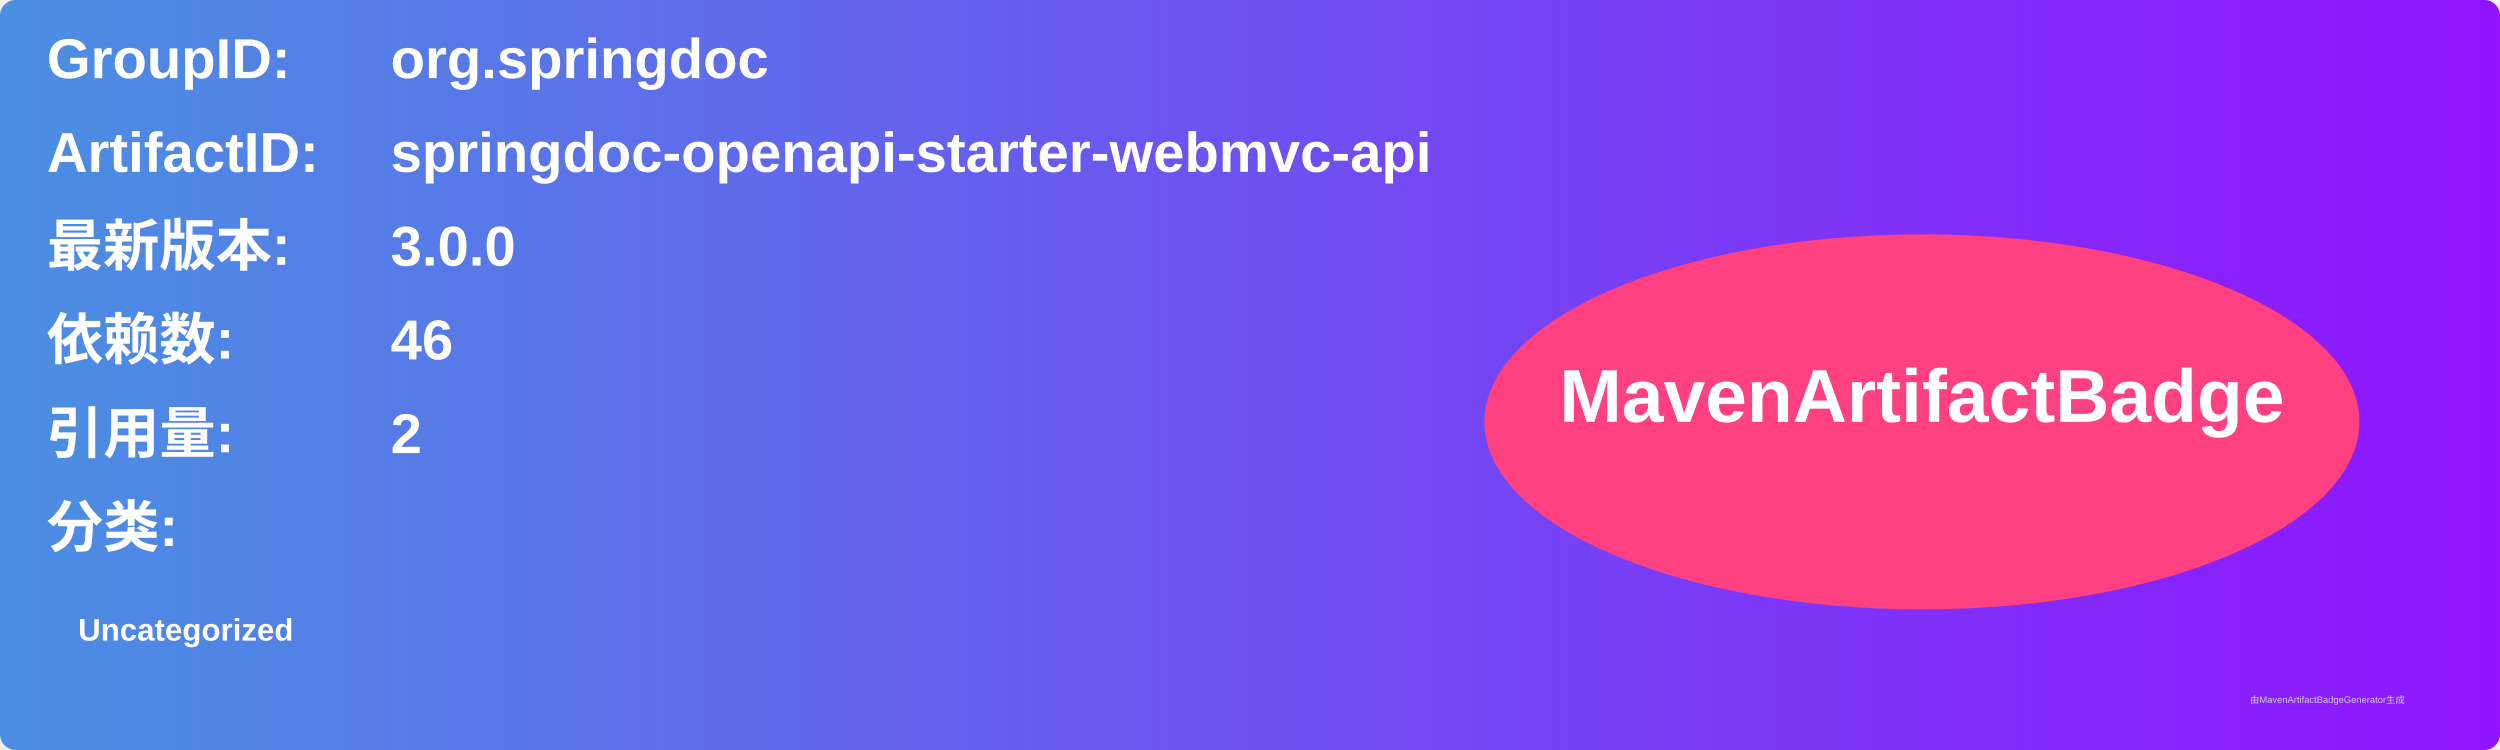
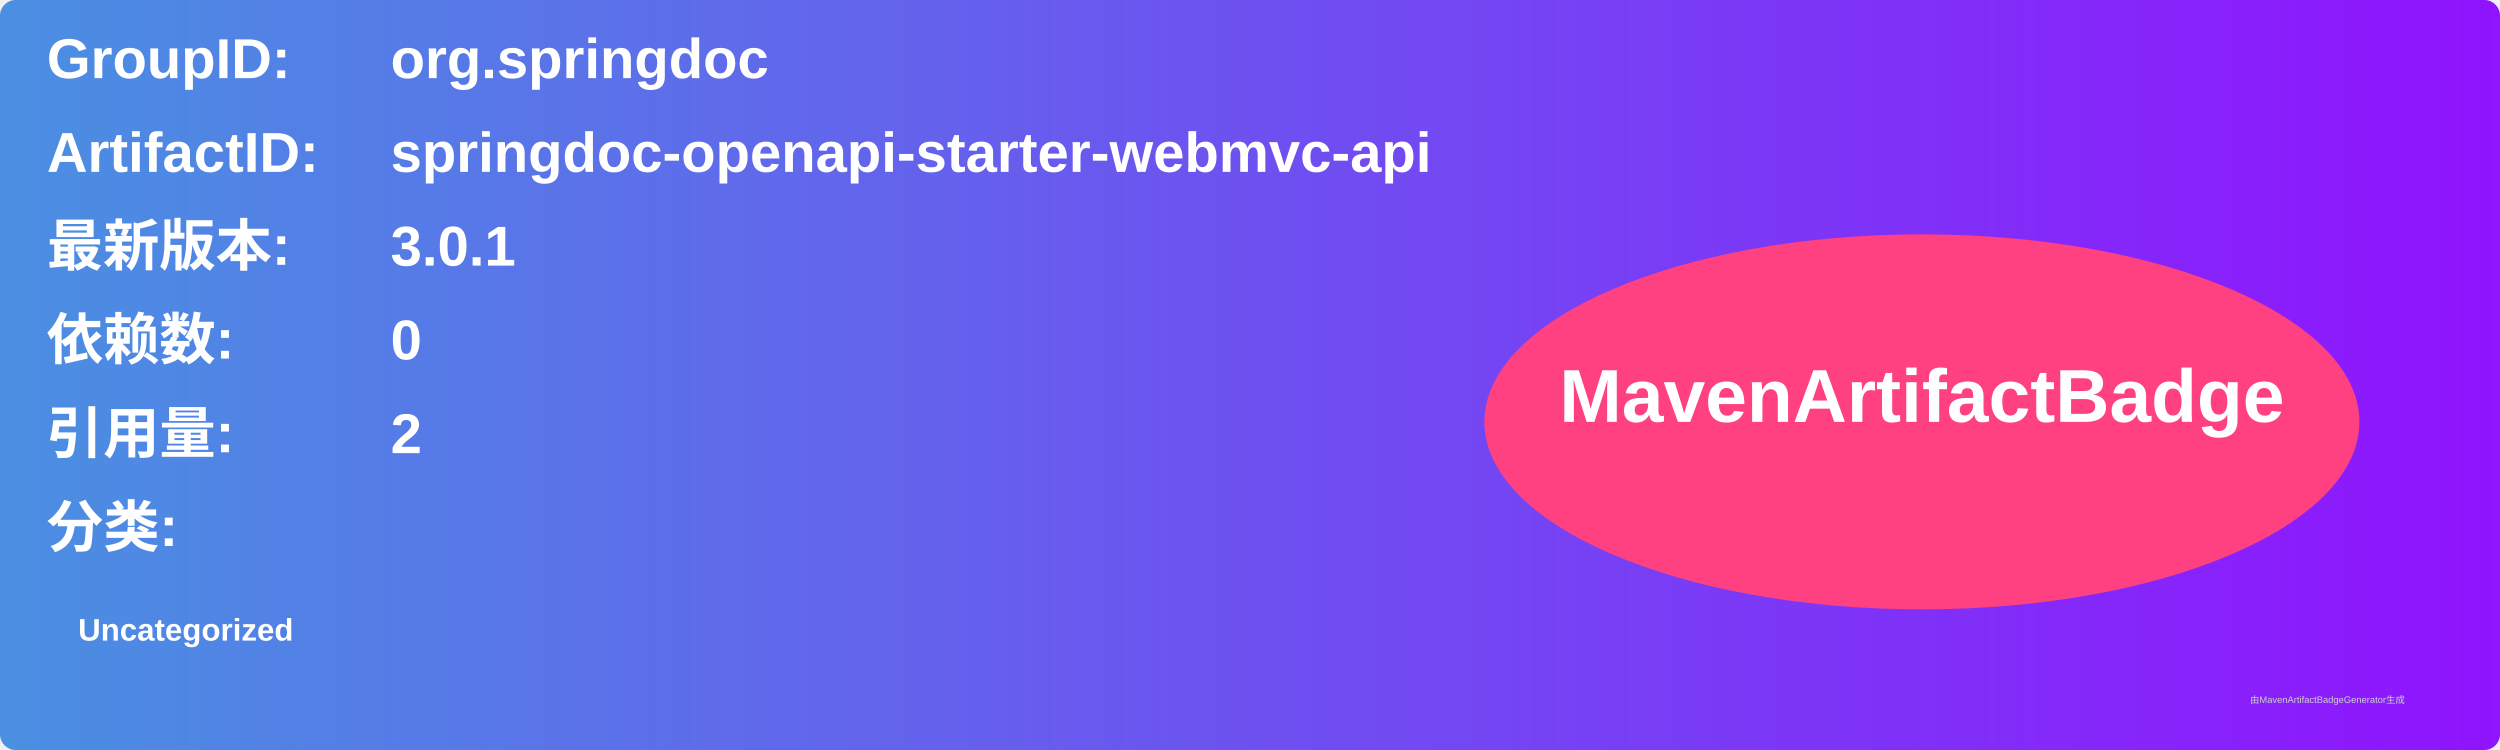
<svg xmlns="http://www.w3.org/2000/svg" width="800" height="240" viewBox="0 0 800 240">
  <linearGradient id="grad" x1="0%" y1="0%" x2="100%" y2="0%">
    <stop offset="0%" stop-color="#4a90e2" />
    <stop offset="100%" stop-color="#9013fe" />
  </linearGradient>
  <rect width="100%" height="100%" rx="5" ry="5" fill="url(#grad)" />
  <g transform="translate(15, 15)">
    <text x="0" y="10" font-family="Arial" font-size="18" fill="white" font-weight="bold" width="260">GroupID:</text>
    <text x="110" y="10" font-family="Arial" font-size="18" fill="white" font-weight="bold" width="460">org.springdoc</text>
    <text x="0" y="40" font-family="Arial" font-size="18" fill="white" font-weight="bold" width="260">ArtifactID:</text>
    <text x="110" y="40" font-family="Arial" font-size="18" fill="white" font-weight="bold" width="460">springdoc-openapi-starter-webmvc-api</text>
    <text x="0" y="70" font-family="Arial" font-size="18" fill="white" font-weight="bold">最新版本:</text>
    <text x="110" y="70" font-family="Arial" font-size="18" fill="white" font-weight="bold">
-       <tspan font-weight="bold">3.0.0</tspan>
+       <tspan font-weight="bold">3.0.1</tspan>
    </text>
    <text x="0" y="100" font-family="Arial" font-size="18" fill="white" font-weight="bold">依赖数: </text>
    <text x="110" y="100" font-family="Arial" font-size="18" fill="white">
-       <tspan font-weight="bold">46</tspan>
+       <tspan font-weight="bold">0</tspan>
    </text>
    <text x="0" y="130" font-family="Arial" font-size="18" fill="white" font-weight="bold">引用量: </text>
    <text x="110" y="130" font-family="Arial" font-size="18" fill="white">
      <tspan font-weight="bold">2</tspan>
    </text>
    <text x="0" y="160" font-family="Arial" font-size="18" fill="white" font-weight="bold">分类:</text>
    <text x="10" y="190" font-family="Arial" font-size="10" fill="white">
      <tspan font-weight="bold">Uncategorized</tspan>
    </text>
    <ellipse cx="600" cy="120" rx="140" ry="60" fill="#ff4081" />
    <text x="600" y="120" text-anchor="middle" font-family="Arial" font-size="24" fill="white" font-weight="bold">MavenArtifactBadge</text>
  </g>
  <text x="720" y="225" font-family="Arial" font-size="3" fill="#d0d0d0">由MavenArtifactBadgeGenerator生成</text>
</svg>
